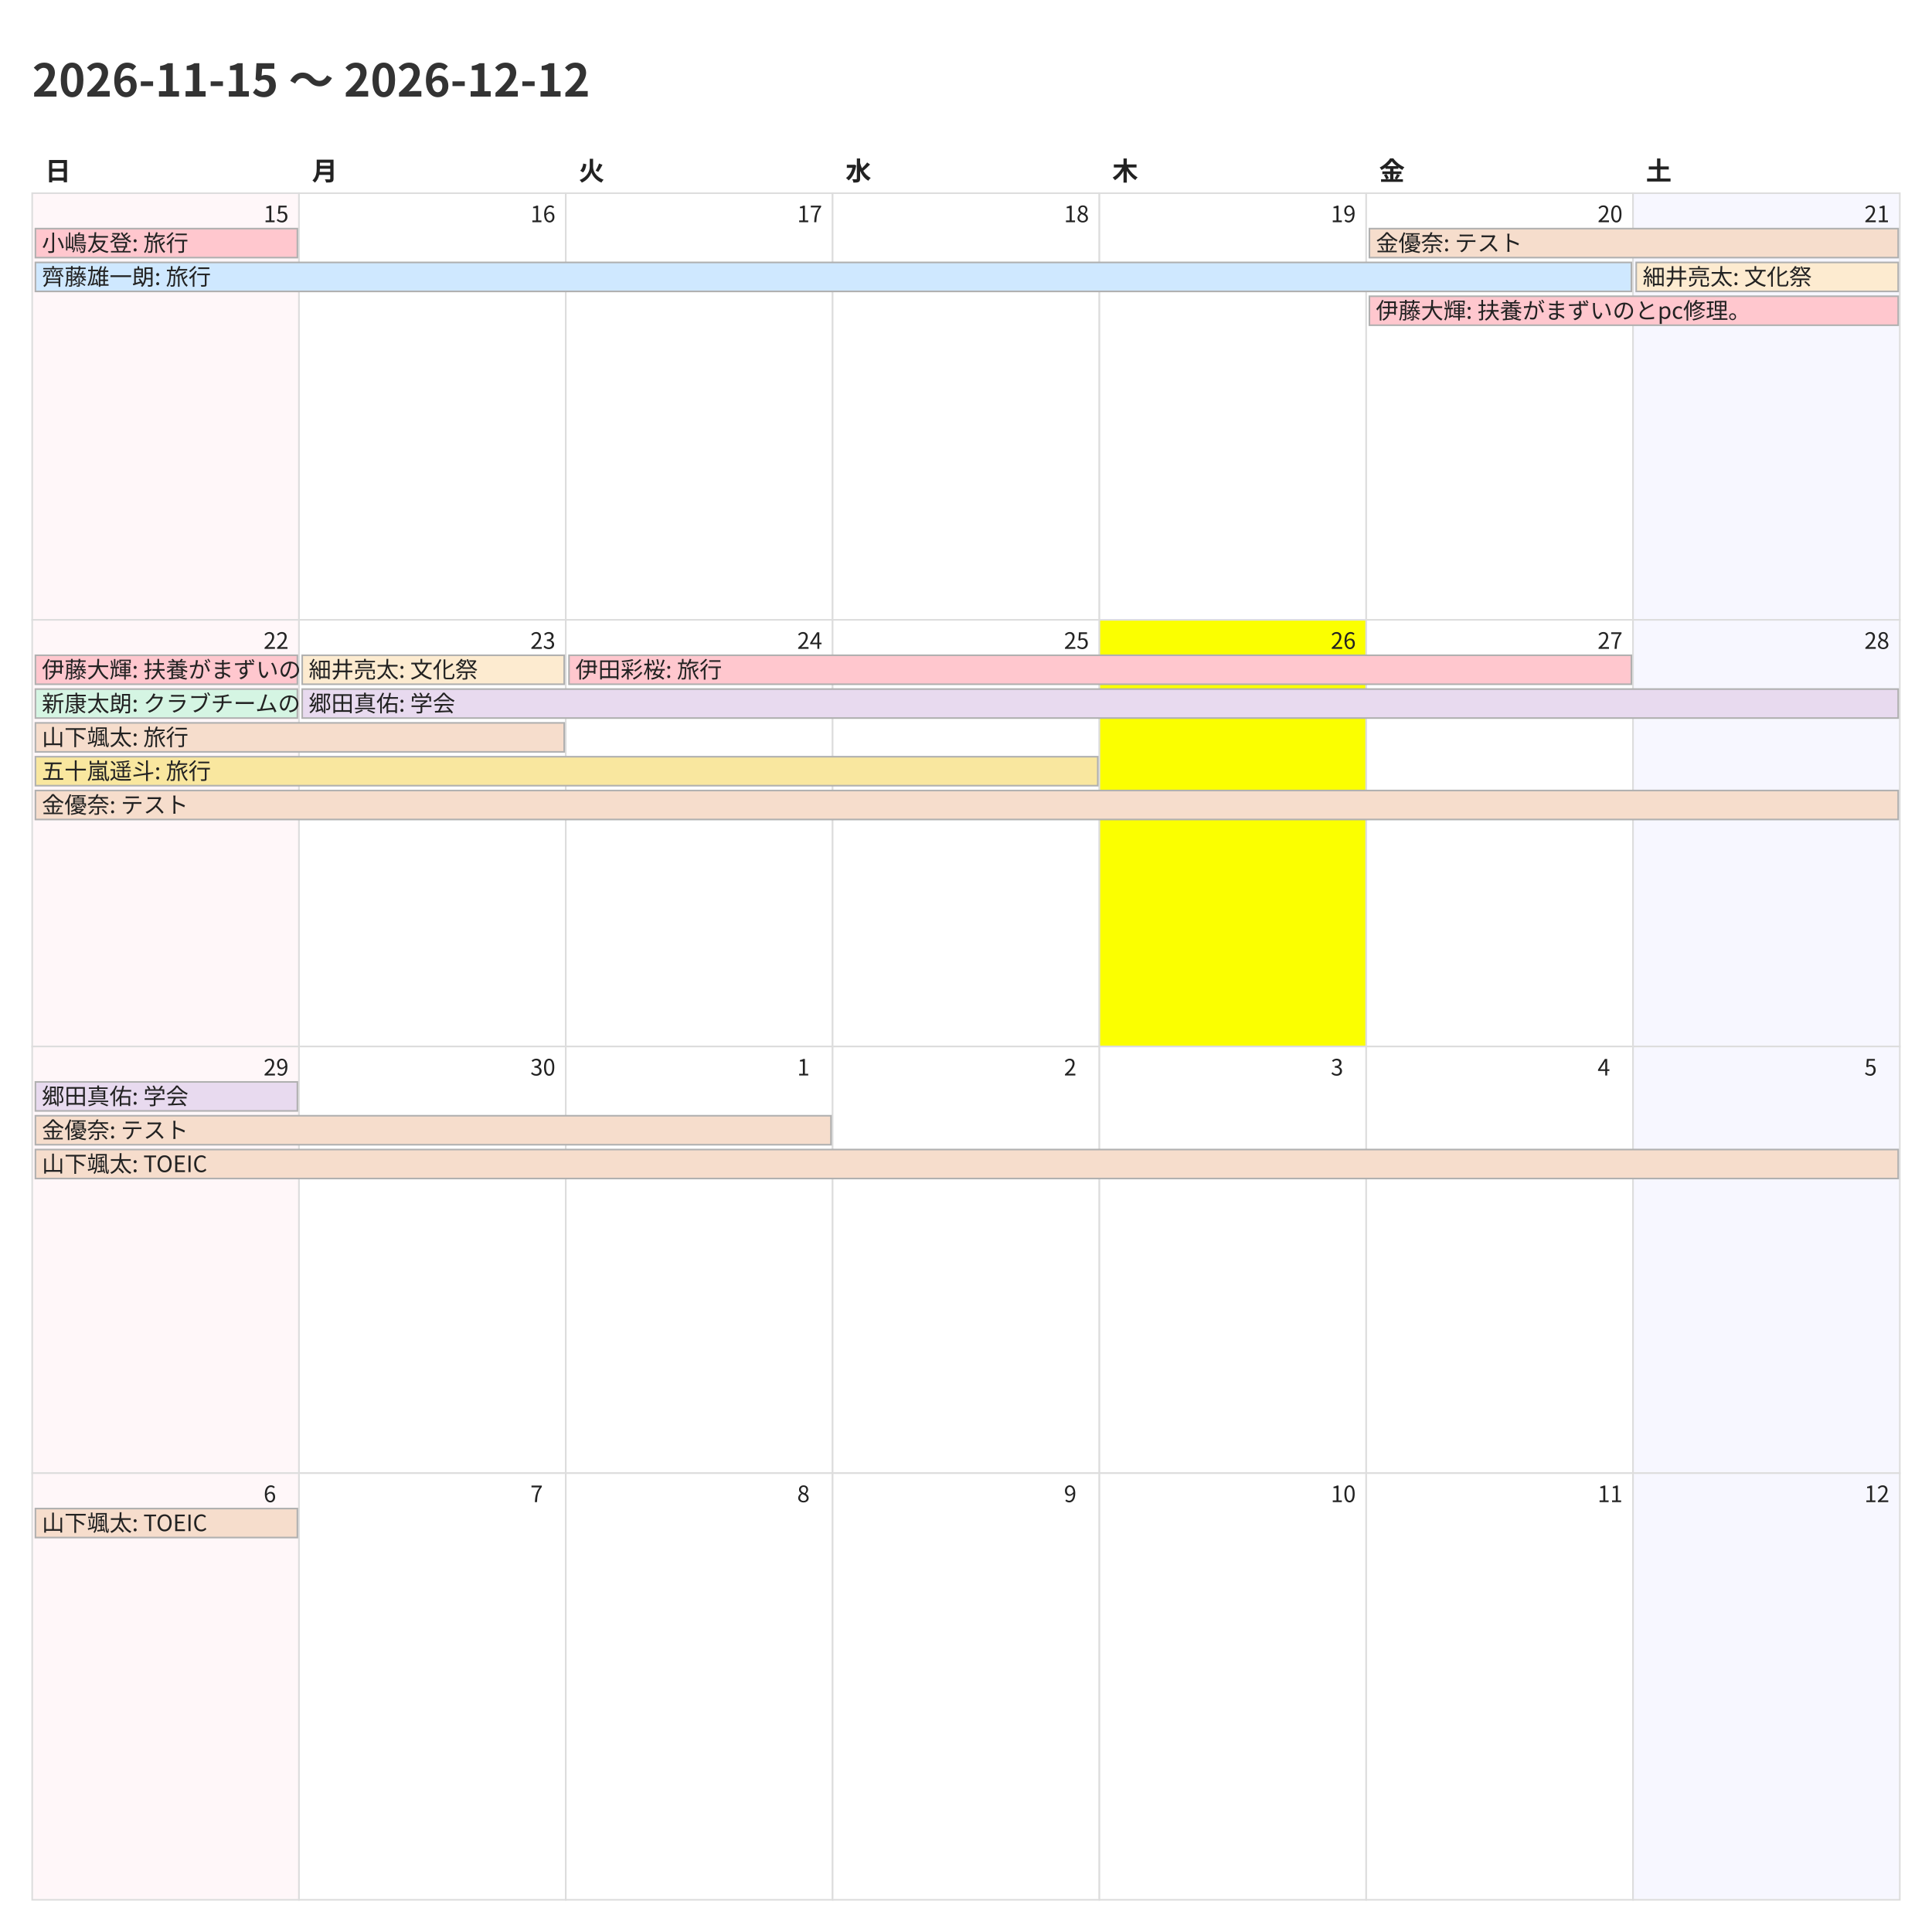
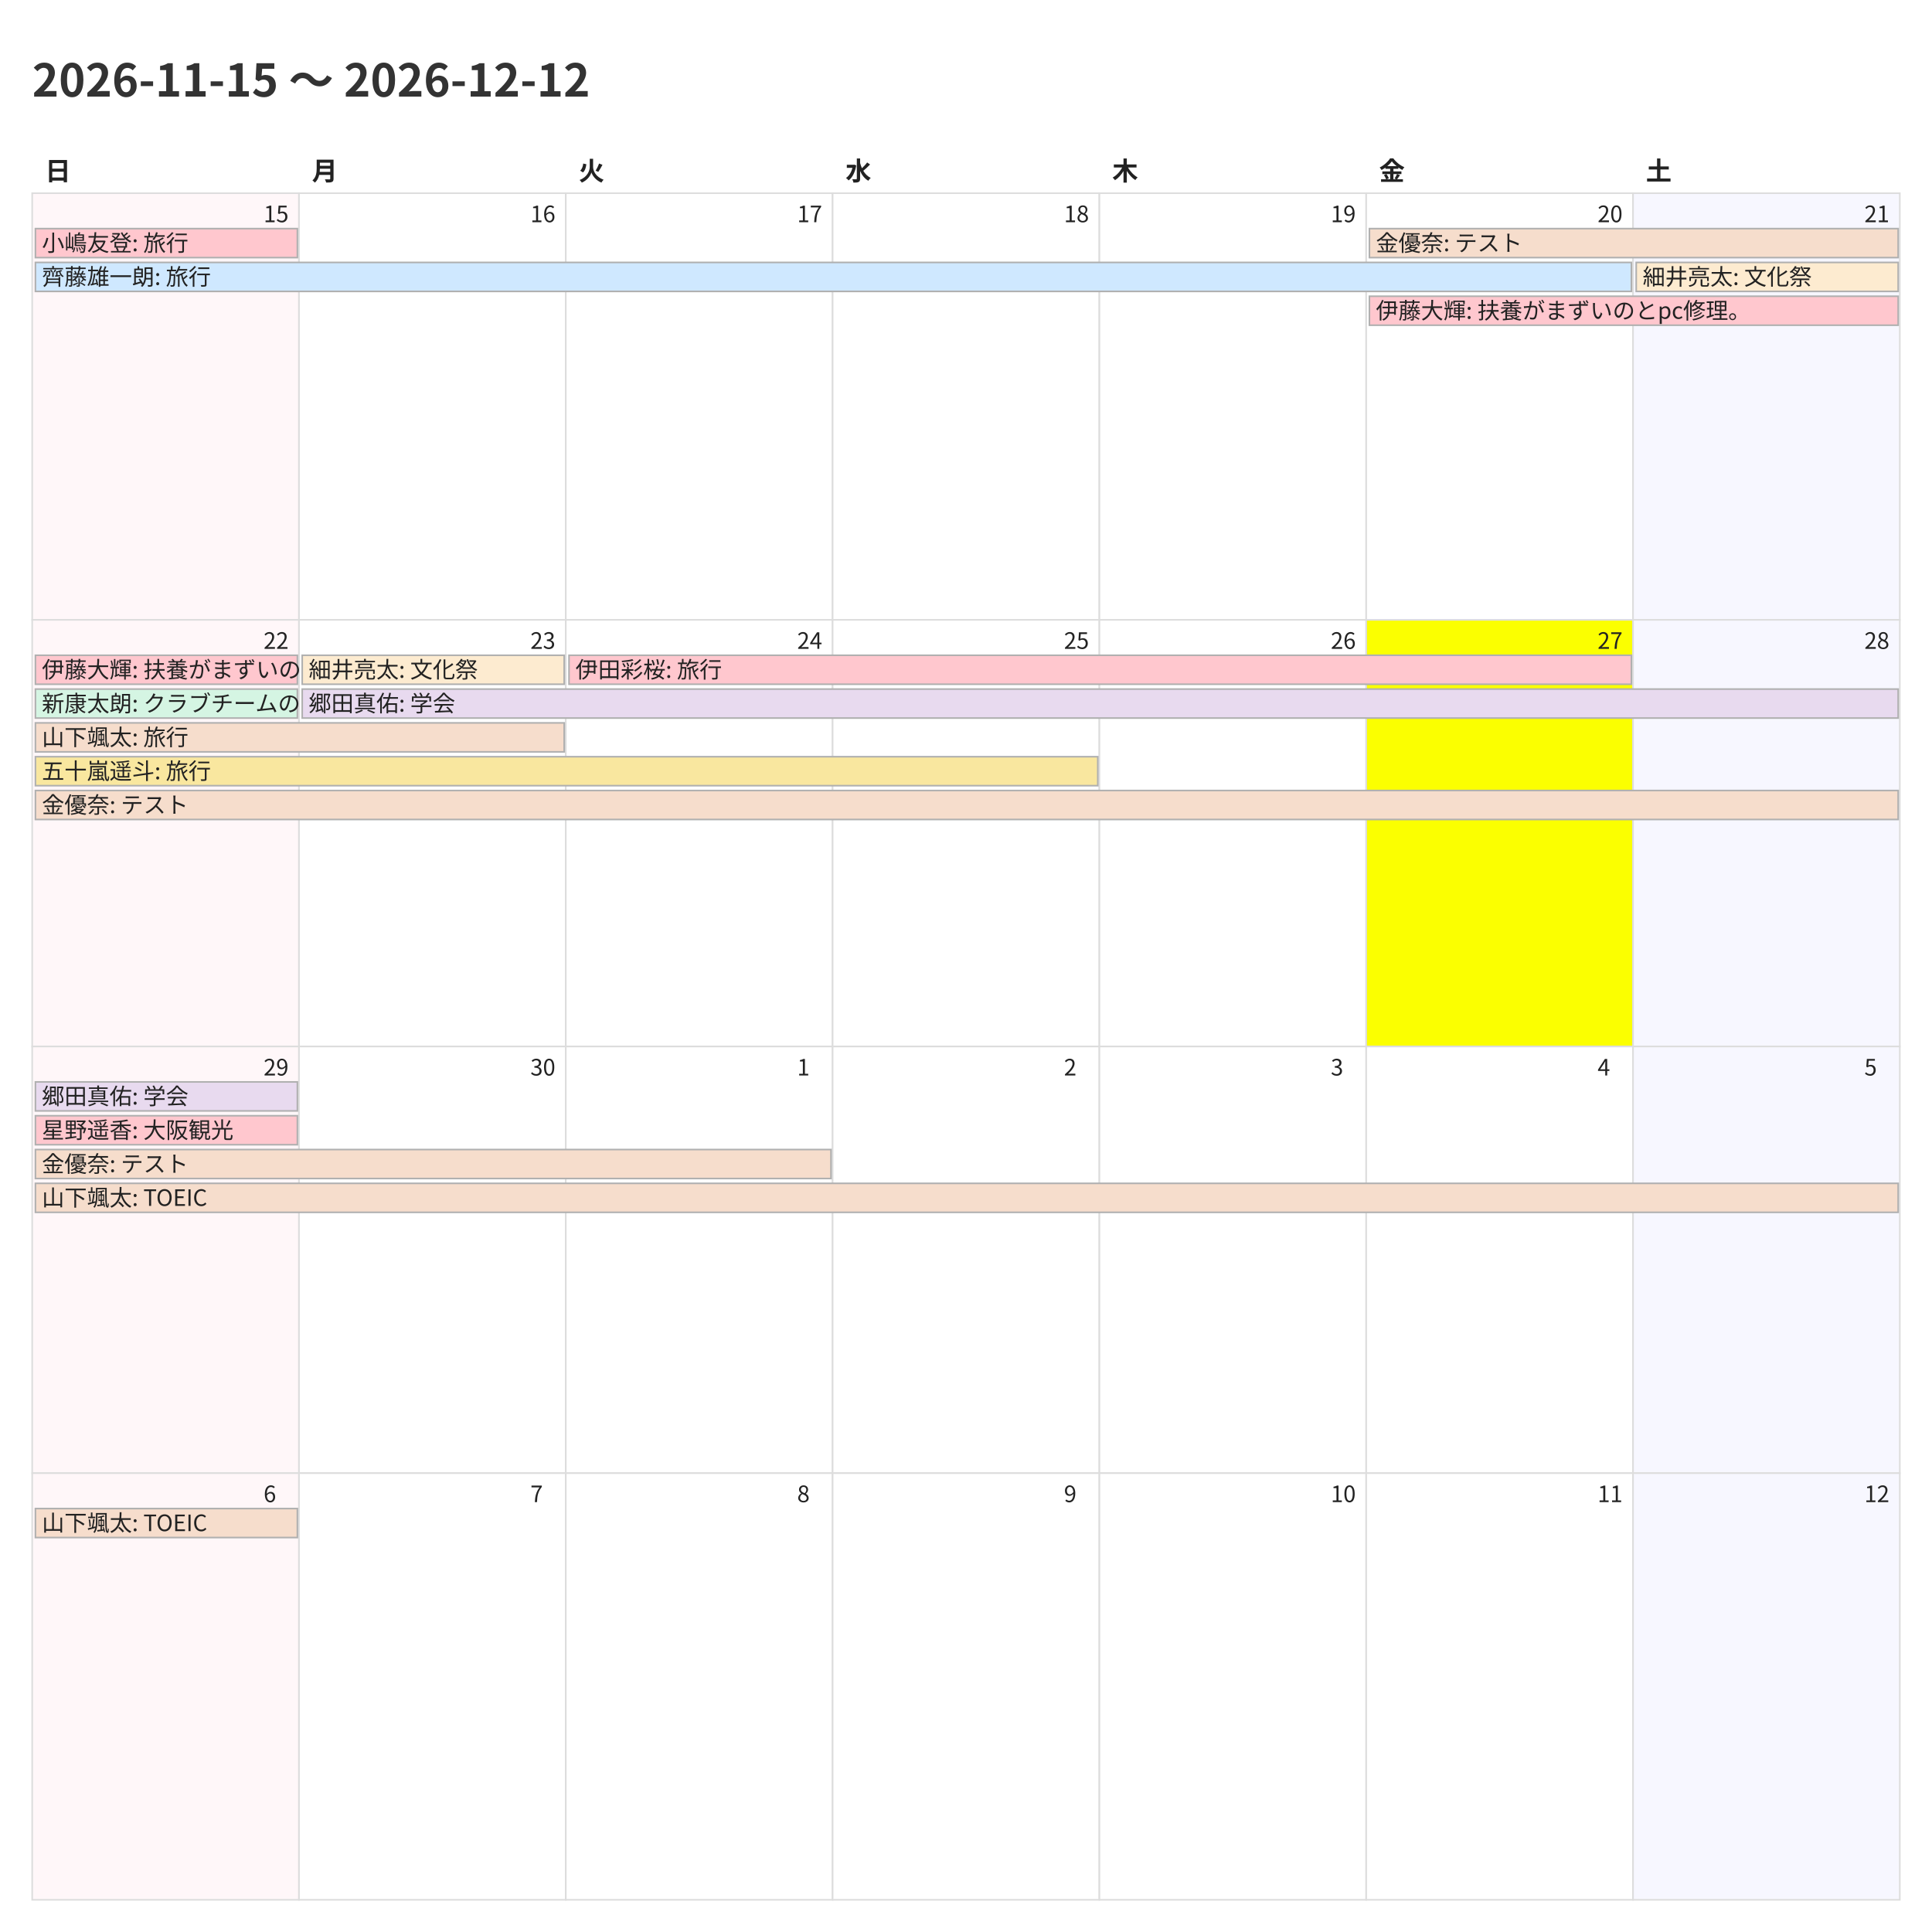
<svg xmlns="http://www.w3.org/2000/svg" width="1200" height="1200">
  <style>
    @charset "UTF-8";
    .title {
      font-family: "Noto Sans CJK JP","Noto Sans JP","IPAexGothic",
                   "Yu Gothic","Hiragino Kaku Gothic ProN",sans-serif;
      font-size: 28px; font-weight: 700; fill: #333;
    }
    .weekday, .day-number, .event {
      font-family: "Noto Sans CJK JP","Noto Sans JP","IPAexGothic",
                   "Yu Gothic","Hiragino Kaku Gothic ProN",sans-serif;
      fill: #222;
    }
    .weekday { font-size: 16px; font-weight: 600; }
    .day-number { font-size: 14px; }
    .event { font-size: 14px; }
    .cell { fill: #fff; stroke: #ddd; }
  </style>
  <rect x="0" y="0" width="1200" height="1200" fill="#fff" />
  <text class="title" x="20" y="60">2026-11-15 〜 2026-12-12</text>
  <text class="weekday" x="28.0" y="112">日</text>
  <text class="weekday" x="193.714" y="112">月</text>
  <text class="weekday" x="359.429" y="112">火</text>
  <text class="weekday" x="525.143" y="112">水</text>
  <text class="weekday" x="690.857" y="112">木</text>
  <text class="weekday" x="856.571" y="112">金</text>
  <text class="weekday" x="1022.286" y="112">土</text>
  <rect x="20.0" y="120.0" width="165.714" height="265.0" fill="#fff7f9" stroke="#ddd" />
  <text class="day-number" x="163.714" y="138.0">15</text>
  <rect x="185.714" y="120.0" width="165.714" height="265.0" fill="#ffffff" stroke="#ddd" />
  <text class="day-number" x="329.429" y="138.0">16</text>
  <rect x="351.429" y="120.0" width="165.714" height="265.0" fill="#ffffff" stroke="#ddd" />
  <text class="day-number" x="495.143" y="138.0">17</text>
  <rect x="517.143" y="120.0" width="165.714" height="265.0" fill="#ffffff" stroke="#ddd" />
  <text class="day-number" x="660.857" y="138.0">18</text>
  <rect x="682.857" y="120.0" width="165.714" height="265.0" fill="#ffffff" stroke="#ddd" />
  <text class="day-number" x="826.571" y="138.0">19</text>
  <rect x="848.571" y="120.0" width="165.714" height="265.0" fill="#ffffff" stroke="#ddd" />
  <text class="day-number" x="992.286" y="138.0">20</text>
  <rect x="1014.286" y="120.0" width="165.714" height="265.0" fill="#f7f7ff" stroke="#ddd" />
  <text class="day-number" x="1158.0" y="138.0">21</text>
  <rect x="20.0" y="385.0" width="165.714" height="265.0" fill="#fff7f9" stroke="#ddd" />
  <text class="day-number" x="163.714" y="403.0">22</text>
  <rect x="185.714" y="385.0" width="165.714" height="265.0" fill="#ffffff" stroke="#ddd" />
  <text class="day-number" x="329.429" y="403.0">23</text>
  <rect x="351.429" y="385.0" width="165.714" height="265.0" fill="#ffffff" stroke="#ddd" />
  <text class="day-number" x="495.143" y="403.0">24</text>
  <rect x="517.143" y="385.0" width="165.714" height="265.0" fill="#ffffff" stroke="#ddd" />
  <text class="day-number" x="660.857" y="403.0">25</text>
-   <rect x="682.857" y="385.0" width="165.714" height="265.0" fill="#fbff00" stroke="#ddd" />
+   <rect x="682.857" y="385.0" width="165.714" height="265.0" fill="#ffffff" stroke="#ddd" />
  <text class="day-number" x="826.571" y="403.0">26</text>
-   <rect x="848.571" y="385.0" width="165.714" height="265.0" fill="#ffffff" stroke="#ddd" />
+   <rect x="848.571" y="385.0" width="165.714" height="265.0" fill="#fbff00" stroke="#ddd" />
  <text class="day-number" x="992.286" y="403.0">27</text>
  <rect x="1014.286" y="385.0" width="165.714" height="265.0" fill="#f7f7ff" stroke="#ddd" />
  <text class="day-number" x="1158.0" y="403.0">28</text>
  <rect x="20.0" y="650.0" width="165.714" height="265.0" fill="#fff7f9" stroke="#ddd" />
  <text class="day-number" x="163.714" y="668.0">29</text>
  <rect x="185.714" y="650.0" width="165.714" height="265.0" fill="#ffffff" stroke="#ddd" />
  <text class="day-number" x="329.429" y="668.0">30</text>
  <rect x="351.429" y="650.0" width="165.714" height="265.0" fill="#ffffff" stroke="#ddd" />
  <text class="day-number" x="495.143" y="668.0">1</text>
  <rect x="517.143" y="650.0" width="165.714" height="265.0" fill="#ffffff" stroke="#ddd" />
  <text class="day-number" x="660.857" y="668.0">2</text>
  <rect x="682.857" y="650.0" width="165.714" height="265.0" fill="#ffffff" stroke="#ddd" />
  <text class="day-number" x="826.571" y="668.0">3</text>
  <rect x="848.571" y="650.0" width="165.714" height="265.0" fill="#ffffff" stroke="#ddd" />
  <text class="day-number" x="992.286" y="668.0">4</text>
  <rect x="1014.286" y="650.0" width="165.714" height="265.0" fill="#f7f7ff" stroke="#ddd" />
  <text class="day-number" x="1158.0" y="668.0">5</text>
  <rect x="20.0" y="915.0" width="165.714" height="265.0" fill="#fff7f9" stroke="#ddd" />
  <text class="day-number" x="163.714" y="933.0">6</text>
  <rect x="185.714" y="915.0" width="165.714" height="265.0" fill="#ffffff" stroke="#ddd" />
  <text class="day-number" x="329.429" y="933.0">7</text>
  <rect x="351.429" y="915.0" width="165.714" height="265.0" fill="#ffffff" stroke="#ddd" />
  <text class="day-number" x="495.143" y="933.0">8</text>
  <rect x="517.143" y="915.0" width="165.714" height="265.0" fill="#ffffff" stroke="#ddd" />
  <text class="day-number" x="660.857" y="933.0">9</text>
  <rect x="682.857" y="915.0" width="165.714" height="265.0" fill="#ffffff" stroke="#ddd" />
  <text class="day-number" x="826.571" y="933.0">10</text>
  <rect x="848.571" y="915.0" width="165.714" height="265.0" fill="#ffffff" stroke="#ddd" />
  <text class="day-number" x="992.286" y="933.0">11</text>
  <rect x="1014.286" y="915.0" width="165.714" height="265.0" fill="#f7f7ff" stroke="#ddd" />
  <text class="day-number" x="1158.0" y="933.0">12</text>
  <rect x="22.0" y="142.0" width="162.714" height="18" fill="#ffc7ce" stroke="#b0b0b0" />
  <text class="event" x="26.0" y="156.0">小嶋友登: 旅行</text>
  <rect x="22.0" y="163.0" width="991.286" height="18" fill="#cfe8ff" stroke="#b0b0b0" />
  <text class="event" x="26.0" y="177.0">齊藤雄一朗: 旅行</text>
  <rect x="850.571" y="142.0" width="328.429" height="18" fill="#f6ddcc" stroke="#b0b0b0" />
  <text class="event" x="854.571" y="156.0">金優奈: テスト</text>
  <rect x="850.571" y="184.0" width="328.429" height="18" fill="#ffc7ce" stroke="#b0b0b0" />
  <text class="event" x="854.571" y="198.0">伊藤大輝: 扶養がまずいのとpc修理。</text>
  <rect x="1016.286" y="163.0" width="162.714" height="18" fill="#fdebd0" stroke="#b0b0b0" />
  <text class="event" x="1020.286" y="177.0">細井亮太: 文化祭</text>
  <rect x="22.0" y="407.0" width="162.714" height="18" fill="#ffc7ce" stroke="#b0b0b0" />
  <text class="event" x="26.0" y="421.0">伊藤大輝: 扶養がまずいのとpc修理。</text>
  <rect x="22.0" y="428.0" width="162.714" height="18" fill="#d5f5e3" stroke="#b0b0b0" />
  <text class="event" x="26.0" y="442.0">新康太朗: クラブチームのリーグ戦</text>
  <rect x="22.0" y="449.0" width="328.429" height="18" fill="#f6ddcc" stroke="#b0b0b0" />
  <text class="event" x="26.0" y="463.0">山下颯太: 旅行</text>
  <rect x="22.0" y="470.0" width="659.857" height="18" fill="#f9e79f" stroke="#b0b0b0" />
  <text class="event" x="26.0" y="484.0">五十嵐遥斗: 旅行</text>
  <rect x="22.0" y="491.0" width="1157.0" height="18" fill="#f6ddcc" stroke="#b0b0b0" />
  <text class="event" x="26.0" y="505.0">金優奈: テスト</text>
  <rect x="187.714" y="407.0" width="162.714" height="18" fill="#fdebd0" stroke="#b0b0b0" />
  <text class="event" x="191.714" y="421.0">細井亮太: 文化祭</text>
  <rect x="187.714" y="428.0" width="991.286" height="18" fill="#e8daef" stroke="#b0b0b0" />
  <text class="event" x="191.714" y="442.0">郷田真佑: 学会</text>
  <rect x="353.429" y="407.0" width="659.857" height="18" fill="#ffc7ce" stroke="#b0b0b0" />
  <text class="event" x="357.429" y="421.0">伊田彩桜: 旅行</text>
  <rect x="22.0" y="672.0" width="162.714" height="18" fill="#e8daef" stroke="#b0b0b0" />
  <text class="event" x="26.0" y="686.0">郷田真佑: 学会</text>
-   <rect x="22.0" y="693.0" width="494.143" height="18" fill="#f6ddcc" stroke="#b0b0b0" />
-   <text class="event" x="26.0" y="707.0">金優奈: テスト</text>
-   <rect x="22.0" y="714.0" width="1157.0" height="18" fill="#f6ddcc" stroke="#b0b0b0" />
-   <text class="event" x="26.0" y="728.0">山下颯太: TOEIC</text>
+   <rect x="22.0" y="693.0" width="162.714" height="18" fill="#ffc7ce" stroke="#b0b0b0" />
+   <text class="event" x="26.0" y="707.0">星野遥香: 大阪観光</text>
+   <rect x="22.0" y="714.0" width="494.143" height="18" fill="#f6ddcc" stroke="#b0b0b0" />
+   <text class="event" x="26.0" y="728.0">金優奈: テスト</text>
+   <rect x="22.0" y="735.0" width="1157.0" height="18" fill="#f6ddcc" stroke="#b0b0b0" />
+   <text class="event" x="26.0" y="749.0">山下颯太: TOEIC</text>
  <rect x="22.0" y="937.0" width="162.714" height="18" fill="#f6ddcc" stroke="#b0b0b0" />
  <text class="event" x="26.0" y="951.0">山下颯太: TOEIC</text>
</svg>
